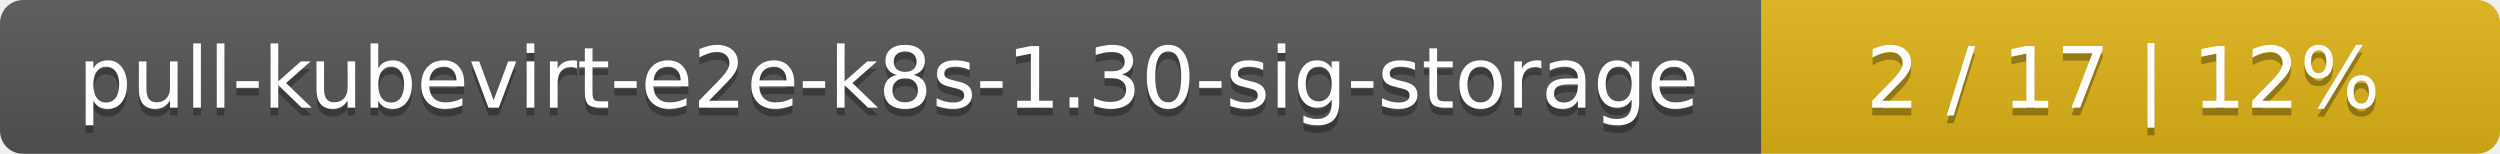
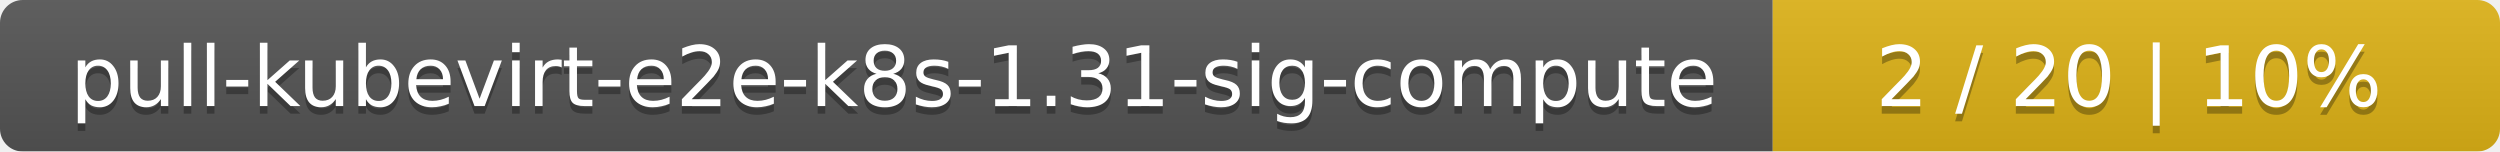
- <svg xmlns="http://www.w3.org/2000/svg" width="325" height="20">
+ <svg xmlns="http://www.w3.org/2000/svg" width="330" height="20">
  <linearGradient id="smooth" x2="0" y2="100%">
    <stop offset="0" stop-color="#bbb" stop-opacity=".1" />
    <stop offset="1" stop-opacity=".1" />
  </linearGradient>
  <mask id="round">
-     <rect width="325" height="20" rx="3" fill="#fff" />
+     <rect width="330" height="20" rx="3" fill="#fff" />
  </mask>
  <g mask="url(#round)">
-     <rect width="229" height="20" fill="#555" />
-     <rect x="229" width="96" height="20" fill="#dfb317" />
-     <rect width="325" height="20" fill="url(#smooth)" />
+     <rect width="234" height="20" fill="#555" />
+     <rect x="234" width="96" height="20" fill="#dfb317" />
+     <rect width="330" height="20" fill="url(#smooth)" />
  </g>
  <g fill="#fff" text-anchor="middle" font-family="DejaVu Sans,Verdana,Geneva,sans-serif" font-size="11">
-     <text x="115.5" y="15" fill="#010101" fill-opacity=".3">pull-kubevirt-e2e-k8s-1.30-sig-storage</text>
-     <text x="115.5" y="14">pull-kubevirt-e2e-k8s-1.30-sig-storage</text>
-     <text x="276" y="15" fill="#010101" fill-opacity=".3">2 / 17    |    12%</text>
-     <text x="276" y="14">2 / 17    |    12%</text>
+     <text x="118" y="15" fill="#010101" fill-opacity=".3">pull-kubevirt-e2e-k8s-1.31-sig-compute</text>
+     <text x="118" y="14">pull-kubevirt-e2e-k8s-1.31-sig-compute</text>
+     <text x="281" y="15" fill="#010101" fill-opacity=".3">2 / 20    |    10%</text>
+     <text x="281" y="14">2 / 20    |    10%</text>
  </g>
</svg>
